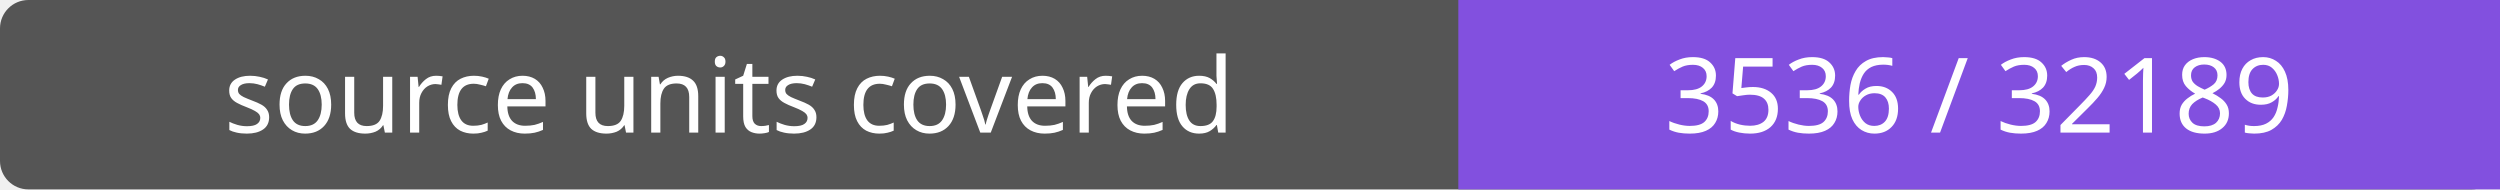
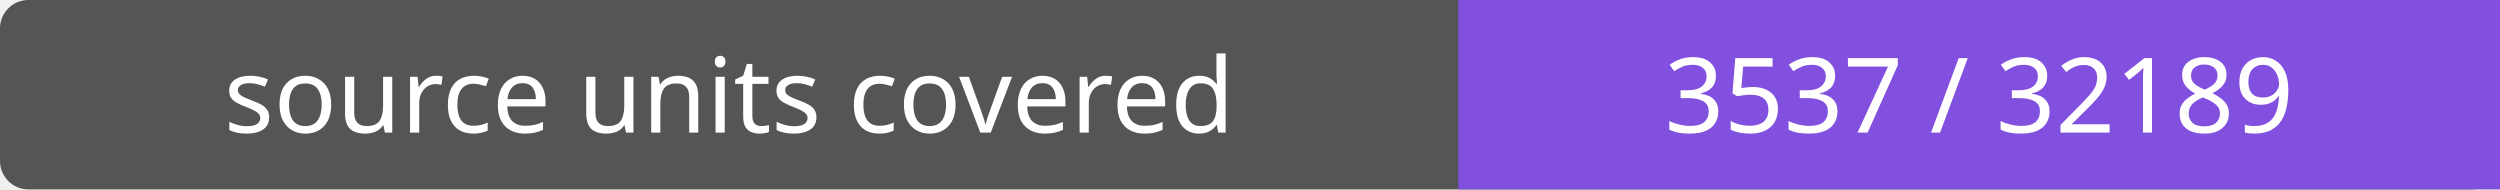
- <svg xmlns="http://www.w3.org/2000/svg" width="264" height="20" role="img" aria-label="source units covered: 3536 / 32189">
+ <svg xmlns="http://www.w3.org/2000/svg" width="264" height="20" role="img" aria-label="source units covered: 3537 / 32189">
  <rect width="264" height="20" rx="3" fill="#555" />
  <path fill="#8250df" d="M154 0h110v20H154z" />
  <g fill="#fff" text-anchor="middle" font-family="Verdana,sans-serif" font-size="11">
    <text x="77.0" y="14">source units covered</text>
-     <text x="209.0" y="14">3536 / 32189</text>
+     <text x="209.0" y="14">3537 / 32189</text>
  </g>
</svg>
